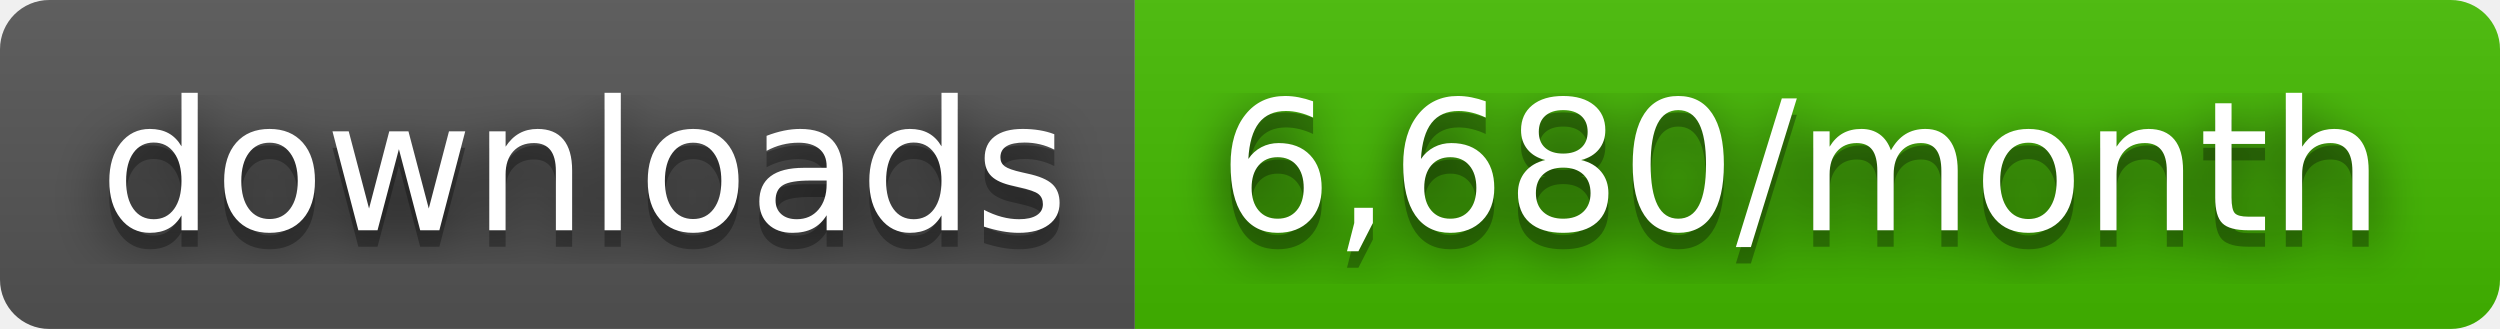
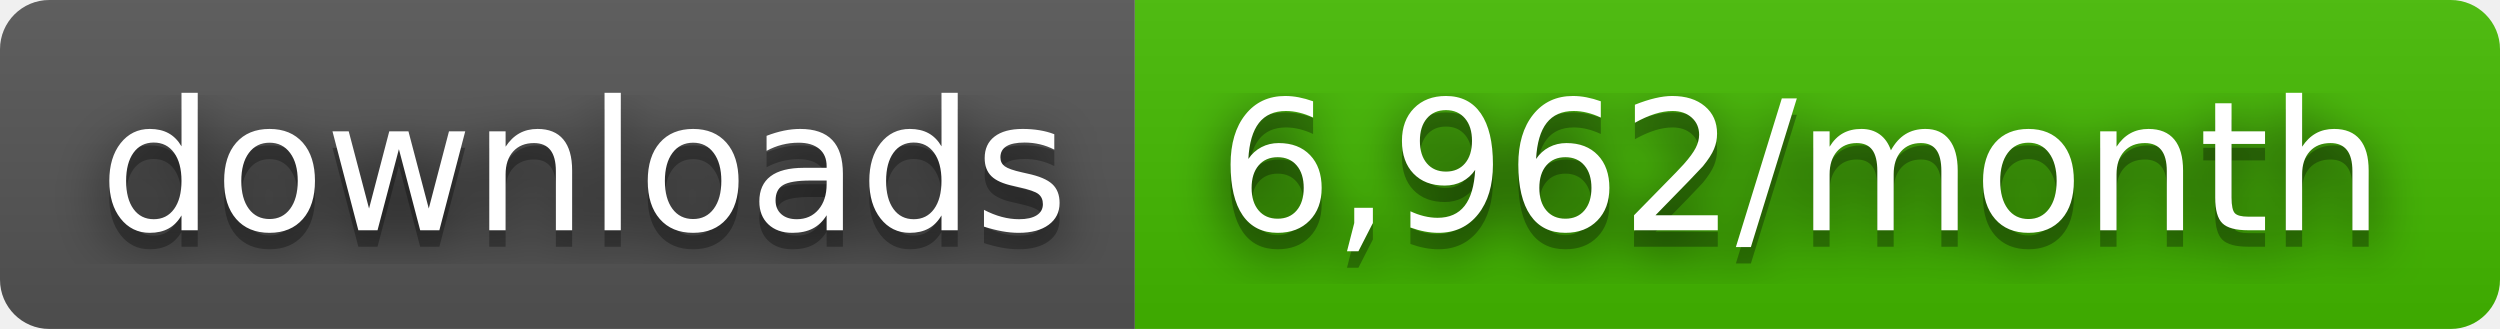
- <svg xmlns="http://www.w3.org/2000/svg" width="152" height="20" role="img" aria-label="downloads: 6,680/month">
+ <svg xmlns="http://www.w3.org/2000/svg" width="152" height="20" role="img" aria-label="downloads: 6,962/month">
  <filter id="blur">
    <feGaussianBlur stdDeviation="16" />
  </filter>
  <linearGradient id="s" x2="0" y2="100%">
    <stop offset="0" stop-color="#bbb" stop-opacity=".1" />
    <stop offset="1" stop-opacity=".1" />
  </linearGradient>
  <clipPath id="r">
    <rect width="152" height="20" rx="3" />
  </clipPath>
  <g clip-path="url(#r)">
    <rect width="69" height="20" fill="#555" />
    <rect x="69" width="83" height="20" fill="#4b0" />
    <rect width="152" height="20" fill="url(#s)" />
  </g>
  <g fill="#fff" text-anchor="middle" font-family="Verdana,Geneva,DejaVu Sans,sans-serif" text-rendering="geometricPrecision" font-size="110">
    <g transform="scale(.1)">
      <g aria-hidden="true" fill="#010101">
        <text x="355" y="150" fill-opacity=".8" filter="url(#blur)" textLength="590">downloads</text>
        <text x="355" y="150" fill-opacity=".3" textLength="590">downloads</text>
      </g>
      <text x="355" y="140" textLength="590">downloads</text>
    </g>
    <g transform="scale(.1)">
      <g aria-hidden="true" fill="#010101">
-         <text x="1095" y="150" fill-opacity=".8" filter="url(#blur)" textLength="730">6,680/month</text>
-         <text x="1095" y="150" fill-opacity=".3" textLength="730">6,680/month</text>
+         <text x="1095" y="150" fill-opacity=".8" filter="url(#blur)" textLength="730">6,962/month</text>
+         <text x="1095" y="150" fill-opacity=".3" textLength="730">6,962/month</text>
      </g>
-       <text x="1095" y="140" textLength="730">6,680/month</text>
+       <text x="1095" y="140" textLength="730">6,962/month</text>
    </g>
  </g>
</svg>
